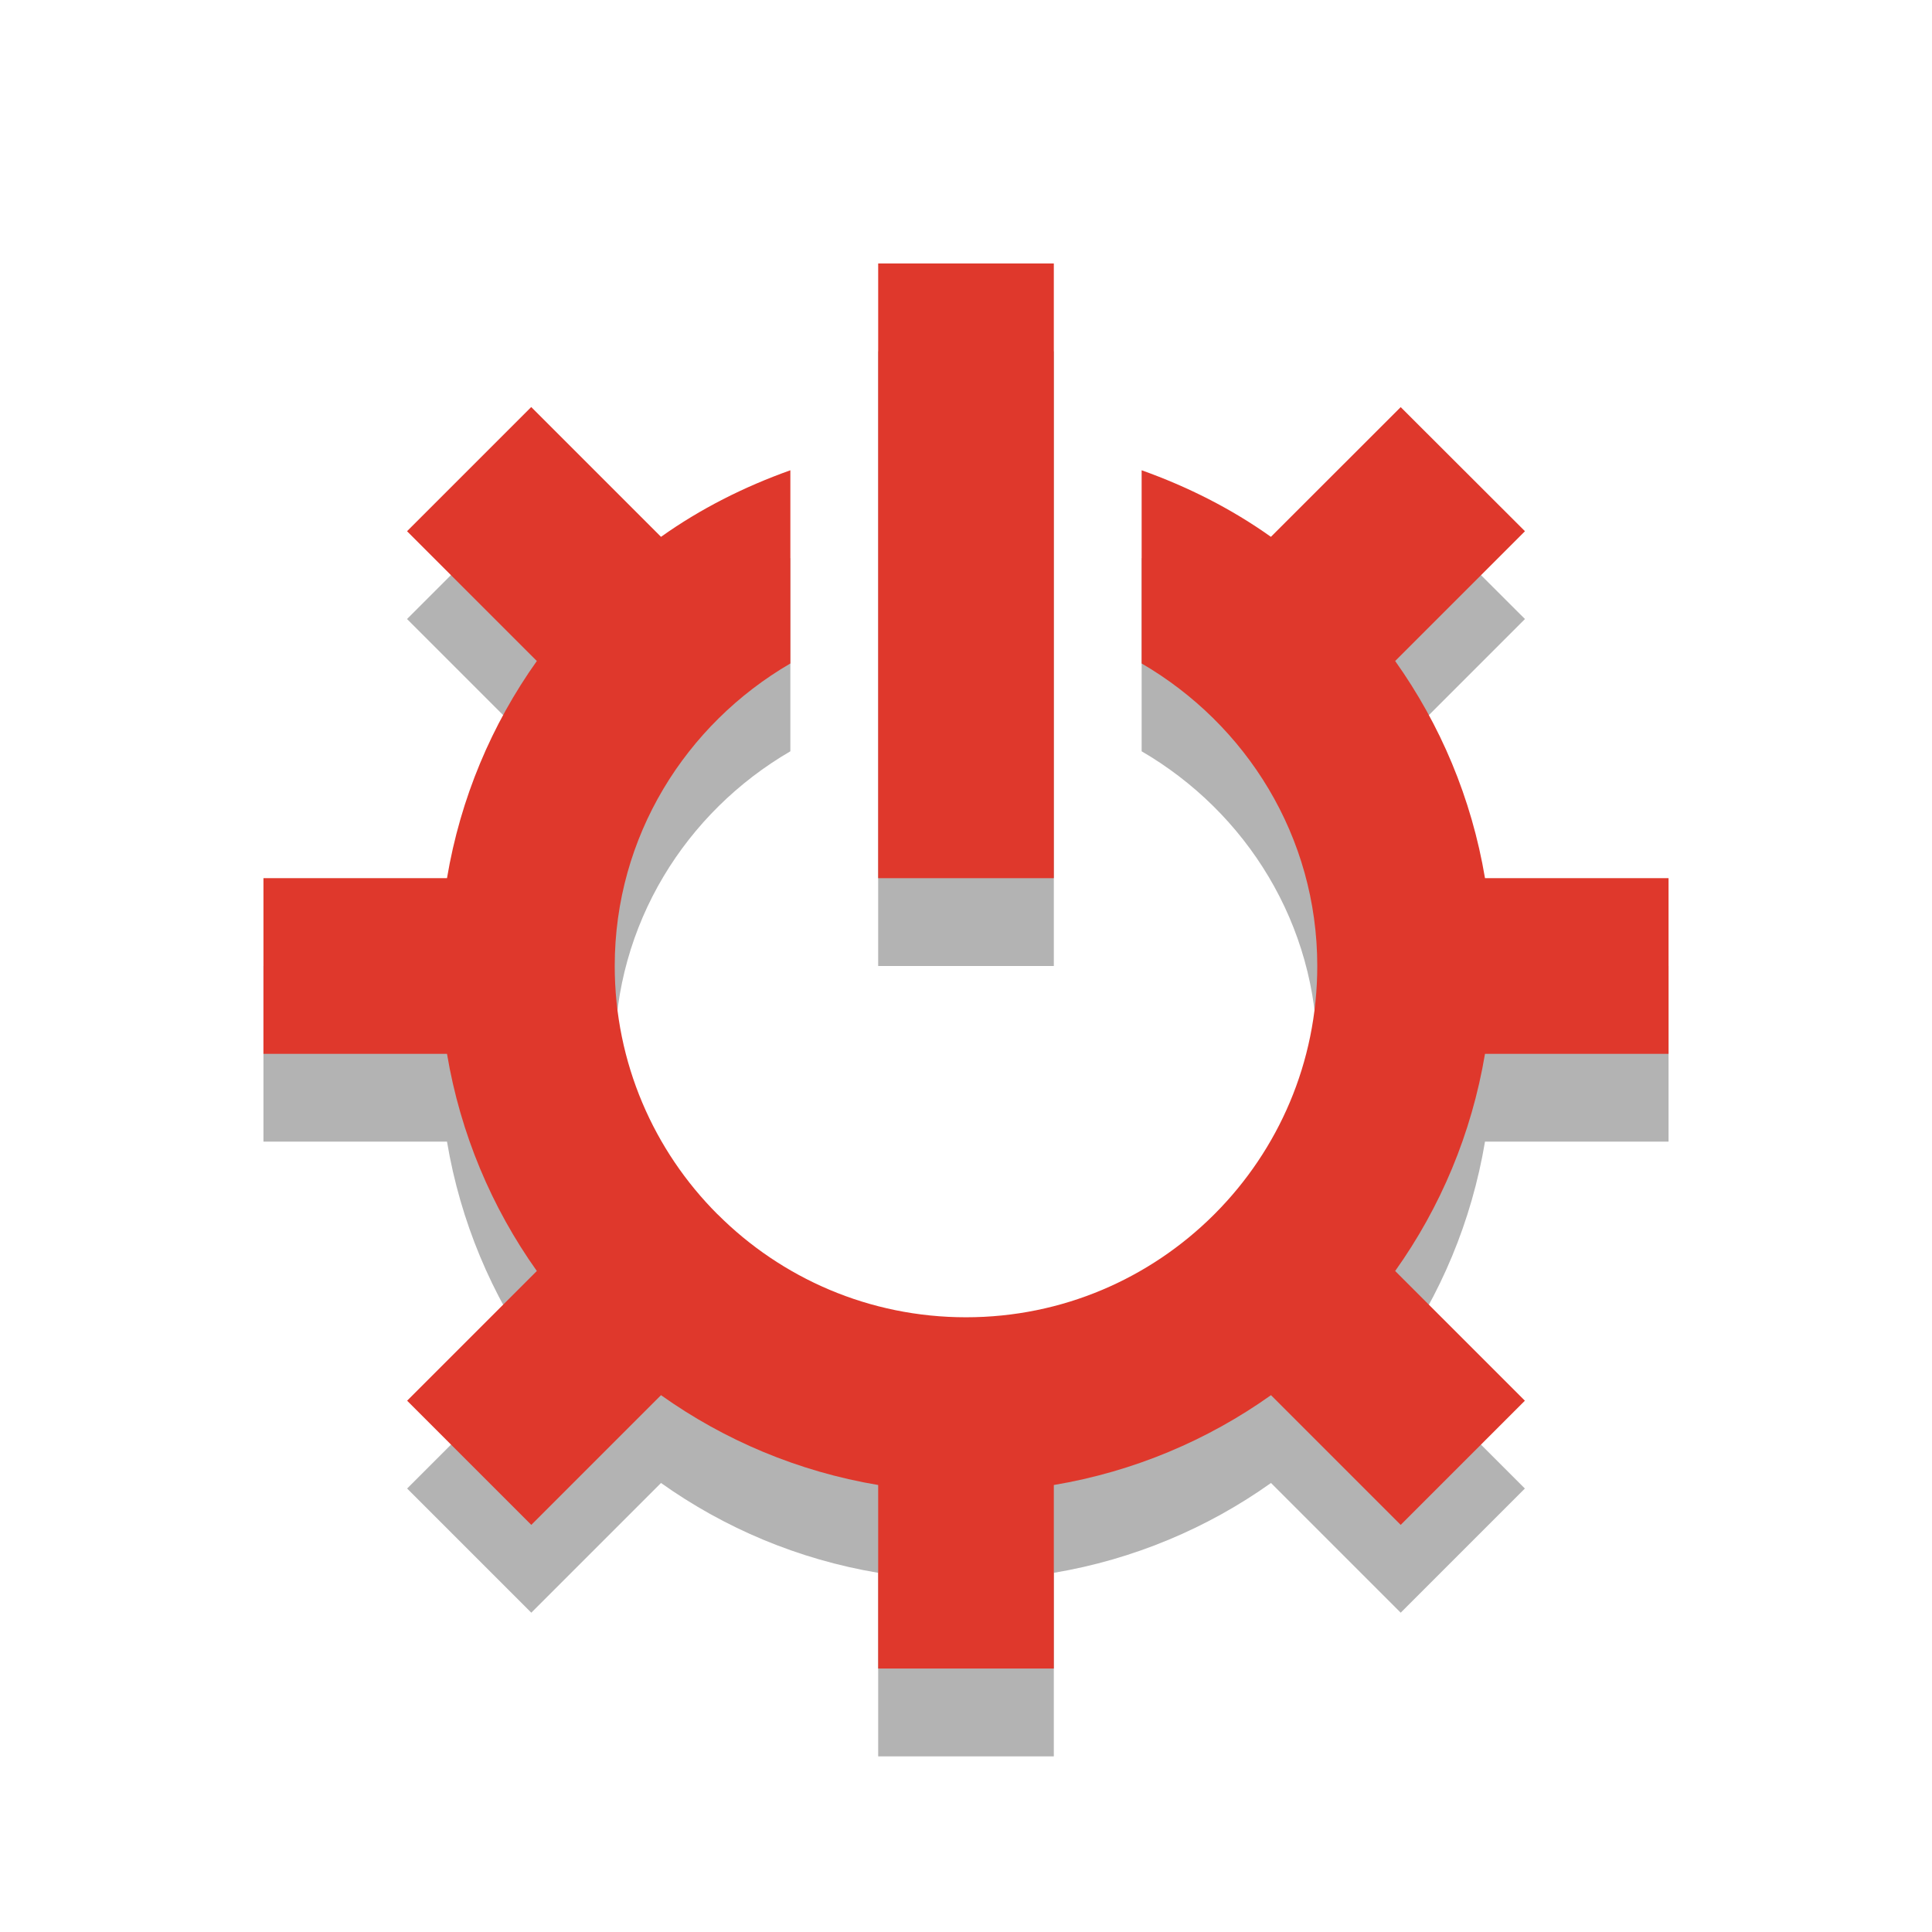
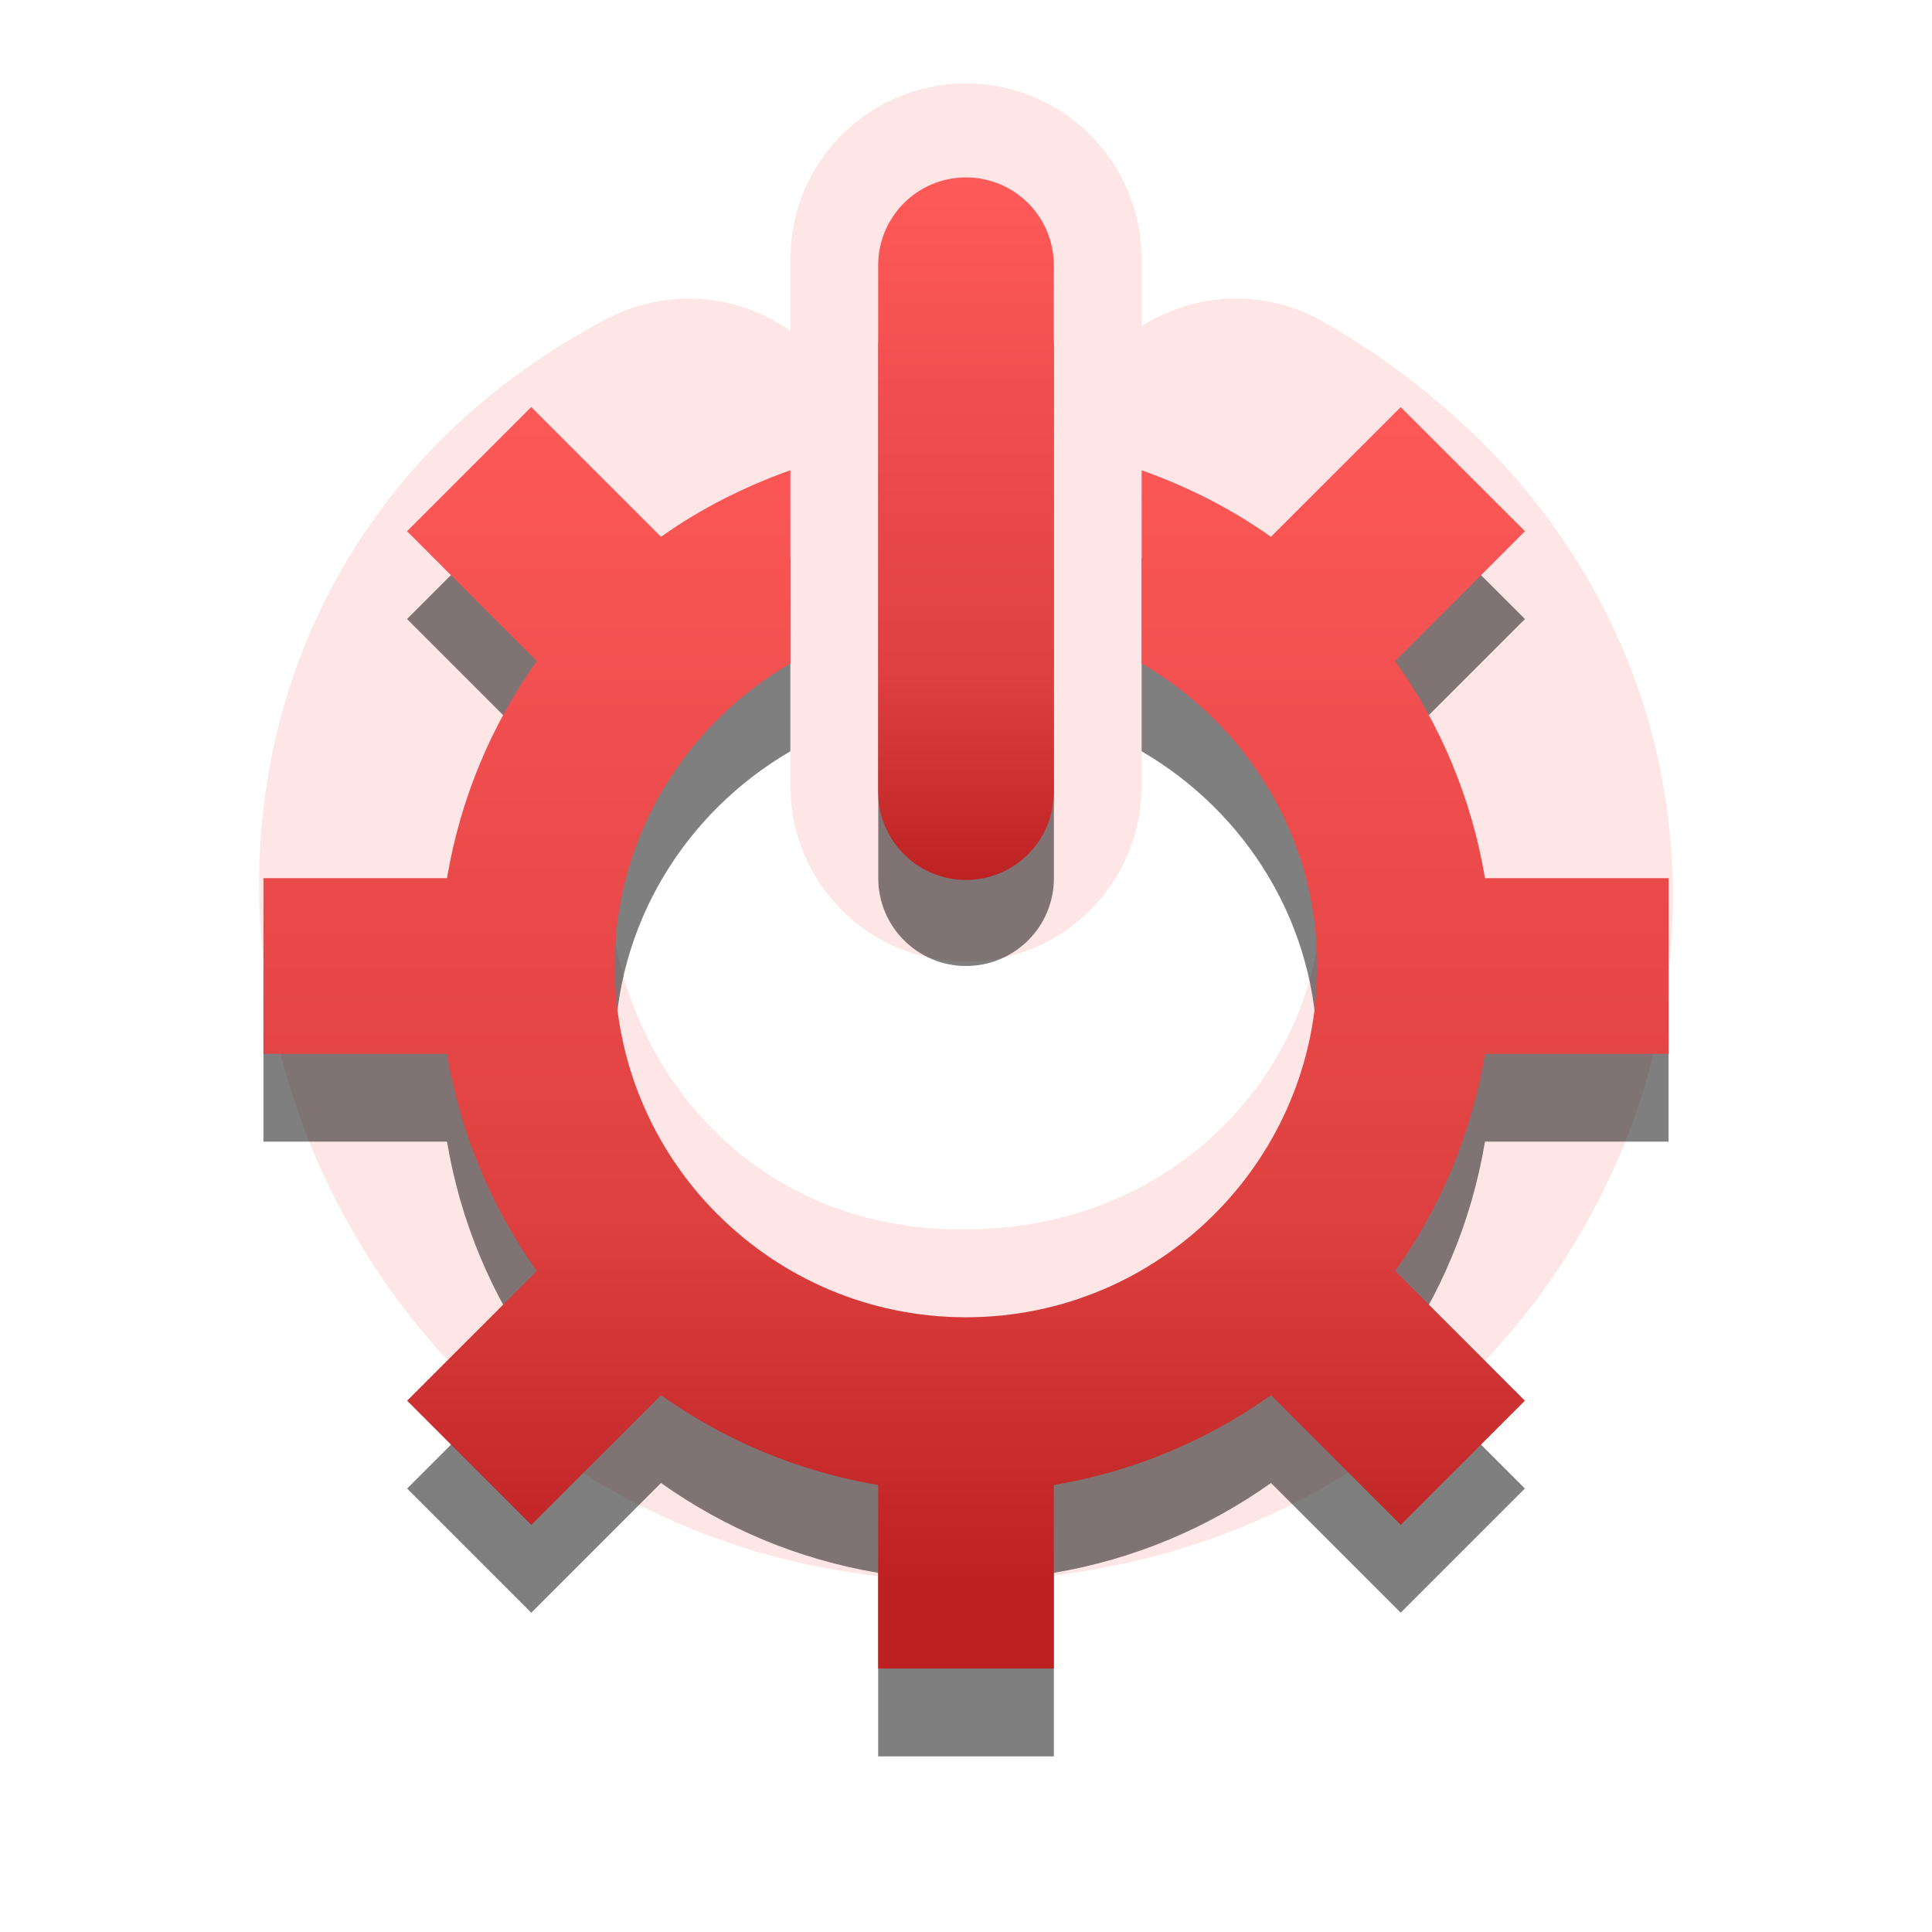
- <svg xmlns="http://www.w3.org/2000/svg" id="Layer_1" enable-background="new 0 0 22 22" xml:space="preserve" height="22px" viewBox="0 0 22 22" width="22px" version="1.1" y="0px" x="0px">
-   <rect id="rect3" style="opacity:.3" height="7" width="2" y="4" x="10" />
-   <g id="g5" style="opacity:.3" transform="translate(0,1)">
-     <path id="path7" d="m19 12v-2h-2.09c-0.153-0.911-0.509-1.75-1.023-2.473l1.478-1.478-1.415-1.413-1.478 1.477c-0.448-0.319-0.945-0.57-1.472-0.758v2.2c1.19 0.693 2 1.969 2 3.445 0 1.1-0.444 2.094-1.162 2.817l-0.021 0.021c-0.723 0.718-1.717 1.162-2.817 1.162-1.104 0-2.103-0.447-2.827-1.171l-0.003-0.002c-0.723-0.723-1.17-1.723-1.17-2.827 0-1.477 0.81-2.752 2-3.445v-2.2c-0.527 0.188-1.025 0.439-1.473 0.758l-1.478-1.478-1.414 1.414 1.478 1.478c-0.514 0.723-0.87 1.562-1.023 2.473h-2.09v2h2.09c0.153 0.91 0.509 1.75 1.023 2.473l-1.477 1.477 1.414 1.414 1.477-1.477c0.723 0.514 1.562 0.87 2.473 1.023v2.09h2v-2.09c0.91-0.153 1.75-0.509 2.473-1.023l1.477 1.477 1.414-1.414-1.477-1.477c0.515-0.723 0.87-1.562 1.023-2.473h2.09z" />
+ <svg xmlns="http://www.w3.org/2000/svg" xmlns:xlink="http://www.w3.org/1999/xlink" id="Layer_1" enable-background="new 0 0 22 22" xml:space="preserve" height="22px" viewBox="0 0 22 22" width="22px" version="1.1" y="0px" x="0px">
+   <defs id="defs12">
+     <linearGradient id="linearGradient3867">
+       <stop offset="0" style="stop-color:#5ac9ff;stop-opacity:1" id="stop3869" />
+       <stop offset="0.75" style="stop-color:#408ade;stop-opacity:1" id="stop3871" />
+       <stop offset="1" style="stop-color:#216bbd;stop-opacity:1" id="stop3873" />
+     </linearGradient>
+     <linearGradient xlink:href="#linearGradient3678" id="linearGradient3002" gradientUnits="userSpaceOnUse" gradientTransform="translate(3,3)" x1="11.644" y1="2.499" x2="11.644" y2="15.003" />
+     <linearGradient id="linearGradient3678">
+       <stop style="stop-color:#ffffff;stop-opacity:1;" offset="0" id="stop3680" />
+       <stop style="stop-color:#e6e6e6;stop-opacity:1;" offset="1" id="stop3682" />
+     </linearGradient>
+     <linearGradient xlink:href="#linearGradient3678-0" id="linearGradient3008" gradientUnits="userSpaceOnUse" gradientTransform="matrix(1.052632,0,0,0.9843625,2.578947,3.060243)" x1="8.496" y1="-0.062" x2="8.496" y2="8.083" />
+     <linearGradient id="linearGradient3678-0">
+       <stop style="stop-color:#ffffff;stop-opacity:1;" offset="0" id="stop3680-6" />
+       <stop style="stop-color:#e6e6e6;stop-opacity:1;" offset="1" id="stop3682-1" />
+     </linearGradient>
+     <linearGradient id="linearGradient2867-449-88-871-390-598-476-591-434-148-69-3-622-247">
+       <stop id="stop6450" style="stop-color:#5ac9ff;stop-opacity:1" offset="0" />
+       <stop id="stop6452" style="stop-color:#408ade;stop-opacity:1" offset="0.705" />
+       <stop id="stop6454" style="stop-color:#216bbd;stop-opacity:1" offset="1" />
+     </linearGradient>
+     <linearGradient xlink:href="#linearGradient7300" id="linearGradient3879" gradientUnits="userSpaceOnUse" gradientTransform="matrix(1.052632,0,0,0.9843625,2.578947,2.080243)" x1="8.496" y1="-0.062" x2="8.496" y2="8.083" />
+     <linearGradient gradientTransform="translate(-1.999938,-1)" gradientUnits="userSpaceOnUse" xlink:href="#linearGradient7300" id="linearGradient2868" y2="21" x2="9" y1="3" x1="9" />
+     <linearGradient id="linearGradient7300">
+       <stop offset="0" style="stop-color:#ff5a5a;stop-opacity:1" id="stop7302" />
+       <stop offset="0.705" style="stop-color:#de4040;stop-opacity:1" id="stop7304" />
+       <stop offset="1" style="stop-color:#bd2121;stop-opacity:1" id="stop7306" />
+     </linearGradient>
+     <linearGradient xlink:href="#linearGradient7300" id="linearGradient3949" gradientUnits="userSpaceOnUse" gradientTransform="translate(24.11112,-6.517313)" x1="9" y1="3" x2="9" y2="21" />
+     <linearGradient xlink:href="#linearGradient7300" id="linearGradient3959" x1="19" y1="4" x2="19" y2="18" gradientUnits="userSpaceOnUse" />
+   </defs>
+   <path style="opacity:0.1;fill:none;stroke:#f50000;stroke-width:4;stroke-linecap:round;stroke-linejoin:miter;stroke-miterlimit:4;stroke-opacity:1;stroke-dasharray:none;stroke-dashoffset:0;marker:none;visibility:visible;display:inline;overflow:visible" id="path3180" d="M 11,8.95 11,2.95 M 7.843,5.4 C 2.609,8.142 4.976,16 10.959,16 c 5.921,0 8.575,-7.45 3.116,-10.6" />
+   <g id="g5" style="opacity:0.5" transform="translate(0,1)">
+     <path id="path7" d="m19 12v-2h-2.09c-0.153-0.911-0.509-1.75-1.023-2.473l1.478-1.478-1.415-1.413-1.478 1.477c-0.448-0.319-0.945-0.57-1.472-0.758v2.2c1.19 0.693 2 1.969 2 3.445 0 1.1-0.444 2.094-1.162 2.817l-0.021 0.021c-0.723 0.718-1.717 1.162-2.817 1.162-1.104 0-2.103-0.447-2.827-1.171l-0.003-0.002c-0.723-0.723-1.17-1.723-1.17-2.827 0-1.477 0.81-2.752 2-3.445v-2.2c-0.527 0.188-1.025 0.439-1.473 0.758l-1.478-1.478-1.414 1.414 1.478 1.478c-0.514 0.723-0.87 1.562-1.023 2.473h-2.09v2h2.09c0.153 0.91 0.509 1.75 1.023 2.473l-1.477 1.477 1.414 1.414 1.477-1.477c0.723 0.514 1.562 0.87 2.473 1.023v2.09h2v-2.09c0.91-0.153 1.75-0.509 2.473-1.023l1.477 1.477 1.414-1.414-1.477-1.477c0.515-0.723 0.87-1.562 1.023-2.473h2.09z" style="stroke:none;stroke-opacity:1;fill:#000000;fill-opacity:1" />
  </g>
-   <rect id="rect3-8" style="fill:#df382c" height="7" width="2" y="3" x="10" />
-   <g id="g5-2" style="fill:#df382c">
-     <path id="path7-6" style="fill:#df382c" d="m19 12v-2h-2.09c-0.153-0.911-0.509-1.75-1.023-2.473l1.478-1.478-1.415-1.413-1.478 1.477c-0.448-0.319-0.945-0.57-1.472-0.758v2.2c1.19 0.693 2 1.969 2 3.445 0 1.1-0.444 2.094-1.162 2.817l-0.021 0.021c-0.723 0.718-1.717 1.162-2.817 1.162-1.104 0-2.103-0.447-2.827-1.171l-0.003-0.002c-0.723-0.723-1.17-1.723-1.17-2.827 0-1.477 0.81-2.752 2-3.445v-2.2c-0.527 0.188-1.025 0.439-1.473 0.758l-1.478-1.478-1.414 1.414 1.478 1.478c-0.514 0.723-0.87 1.562-1.023 2.473h-2.09v2h2.09c0.153 0.91 0.509 1.75 1.023 2.473l-1.477 1.477 1.414 1.414 1.477-1.477c0.723 0.514 1.562 0.87 2.473 1.023v2.09h2v-2.09c0.91-0.153 1.75-0.509 2.473-1.023l1.477 1.477 1.414-1.414-1.477-1.477c0.515-0.723 0.87-1.562 1.023-2.473h2.09z" />
+   <g id="g5-2" style="fill:url(#linearGradient3959);fill-opacity:1">
+     <path id="path7-6" style="fill:url(#linearGradient3959);fill-opacity:1.0" d="m19 12v-2h-2.09c-0.153-0.911-0.509-1.75-1.023-2.473l1.478-1.478-1.415-1.413-1.478 1.477c-0.448-0.319-0.945-0.57-1.472-0.758v2.2c1.19 0.693 2 1.969 2 3.445 0 1.1-0.444 2.094-1.162 2.817l-0.021 0.021c-0.723 0.718-1.717 1.162-2.817 1.162-1.104 0-2.103-0.447-2.827-1.171l-0.003-0.002c-0.723-0.723-1.17-1.723-1.17-2.827 0-1.477 0.81-2.752 2-3.445v-2.2c-0.527 0.188-1.025 0.439-1.473 0.758l-1.478-1.478-1.414 1.414 1.478 1.478c-0.514 0.723-0.87 1.562-1.023 2.473h-2.09v2h2.09c0.153 0.91 0.509 1.75 1.023 2.473l-1.477 1.477 1.414 1.414 1.477-1.477c0.723 0.514 1.562 0.87 2.473 1.023v2.09h2v-2.09c0.91-0.153 1.75-0.509 2.473-1.023l1.477 1.477 1.414-1.414-1.477-1.477c0.515-0.723 0.87-1.562 1.023-2.473h2.09z" />
  </g>
+   <path id="path3825" d="m 10.782,3 a 1,1 0 0 0 -0.781,1 l 0,6 a 1,1 0 1 0 2,0 l 0,-6 a 1,1 0 0 0 -1.219,-1 z" style="font-size:medium;font-style:normal;font-variant:normal;font-weight:normal;font-stretch:normal;text-indent:0;text-align:start;text-decoration:none;line-height:normal;letter-spacing:normal;word-spacing:normal;text-transform:none;direction:ltr;block-progression:tb;writing-mode:lr-tb;text-anchor:start;baseline-shift:baseline;color:#000000;fill:#000000;fill-opacity:1;stroke:none;stroke-width:2;marker:none;visibility:visible;display:inline;overflow:visible;enable-background:accumulate;font-family:Sans;-inkscape-font-specification:Sans;opacity:0.5" />
+   <path style="fill:none;stroke:url(#linearGradient3879);stroke-width:2;stroke-linecap:round;stroke-linejoin:miter;stroke-miterlimit:4;stroke-opacity:1;stroke-dasharray:none;stroke-dashoffset:0;marker:none;visibility:visible;display:inline;overflow:visible" id="path3716-0" d="M 11,9.02 11,3.02" />
</svg>
